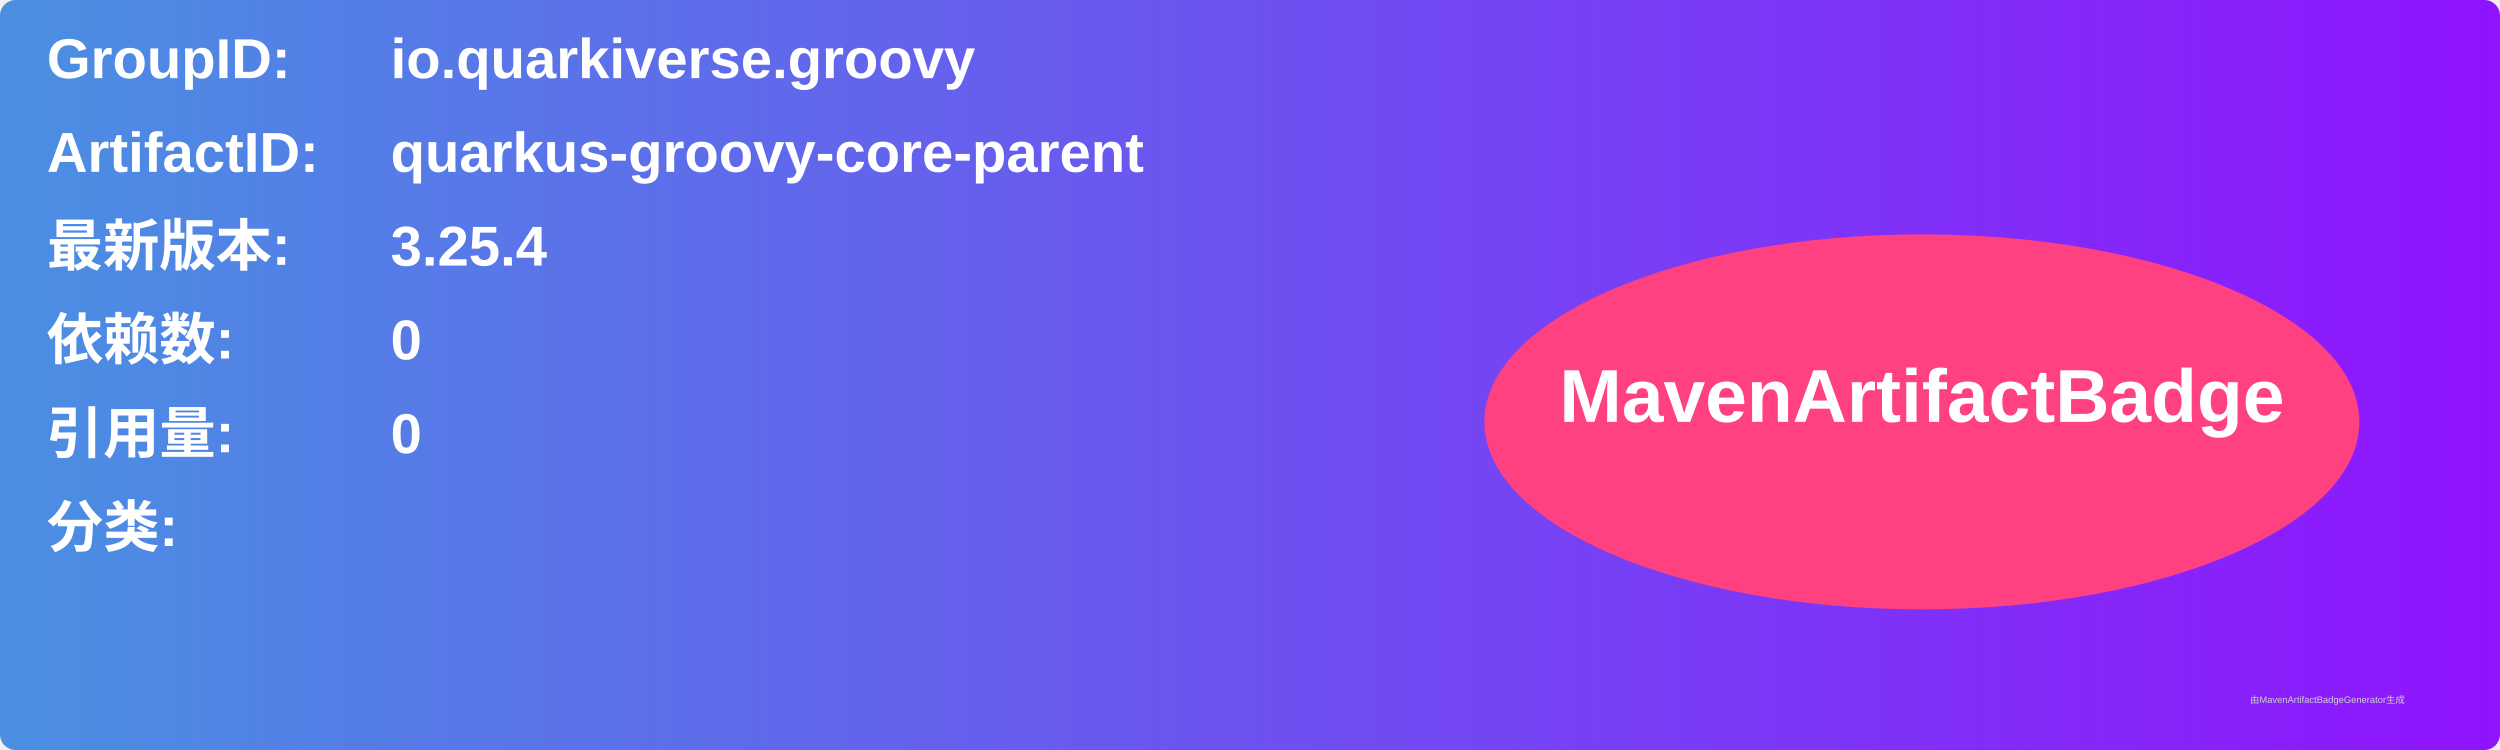
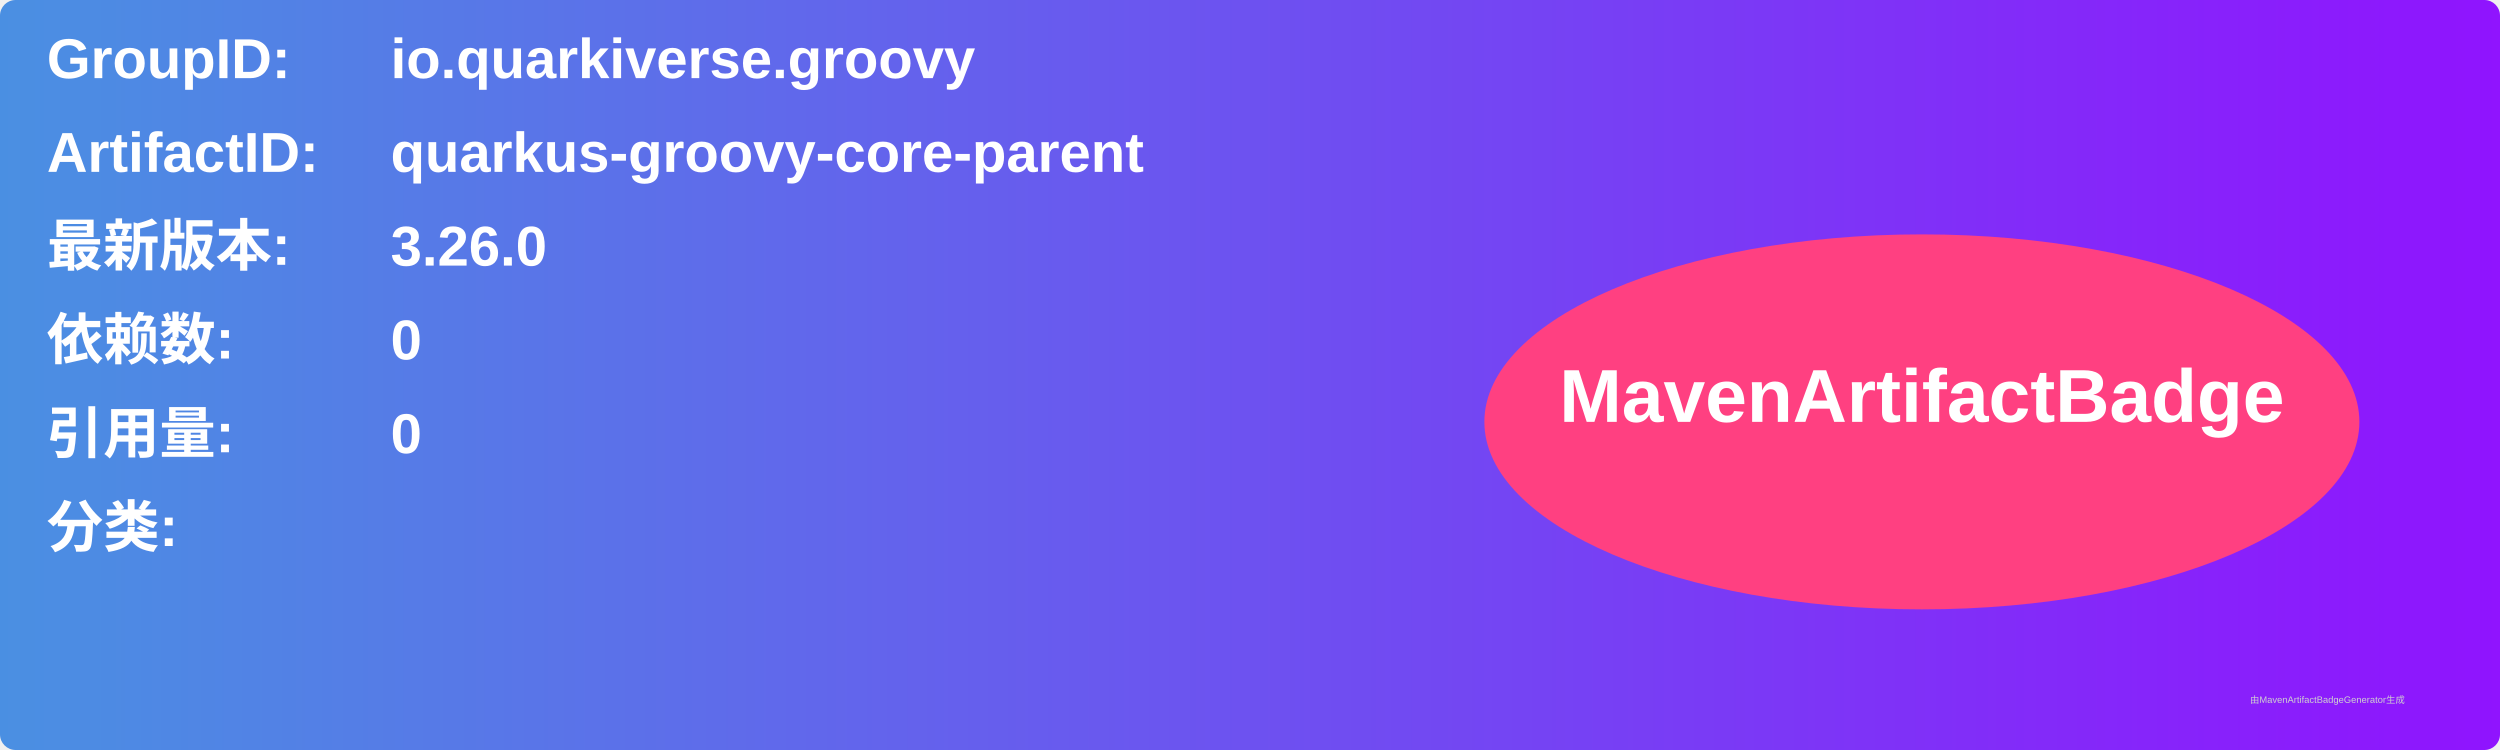
<svg xmlns="http://www.w3.org/2000/svg" width="800" height="240" viewBox="0 0 800 240">
  <linearGradient id="grad" x1="0%" y1="0%" x2="100%" y2="0%">
    <stop offset="0%" stop-color="#4a90e2" />
    <stop offset="100%" stop-color="#9013fe" />
  </linearGradient>
  <rect width="100%" height="100%" rx="5" ry="5" fill="url(#grad)" />
  <g transform="translate(15, 15)">
    <text x="0" y="10" font-family="Arial" font-size="18" fill="white" font-weight="bold" width="260">GroupID:</text>
    <text x="110" y="10" font-family="Arial" font-size="18" fill="white" font-weight="bold" width="460">io.quarkiverse.groovy</text>
    <text x="0" y="40" font-family="Arial" font-size="18" fill="white" font-weight="bold" width="260">ArtifactID:</text>
    <text x="110" y="40" font-family="Arial" font-size="18" fill="white" font-weight="bold" width="460">quarkus-groovy-core-parent</text>
    <text x="0" y="70" font-family="Arial" font-size="18" fill="white" font-weight="bold">最新版本:</text>
    <text x="110" y="70" font-family="Arial" font-size="18" fill="white" font-weight="bold">
-       <tspan font-weight="bold">3.25.4</tspan>
+       <tspan font-weight="bold">3.26.0</tspan>
    </text>
    <text x="0" y="100" font-family="Arial" font-size="18" fill="white" font-weight="bold">依赖数: </text>
    <text x="110" y="100" font-family="Arial" font-size="18" fill="white">
      <tspan font-weight="bold">0</tspan>
    </text>
    <text x="0" y="130" font-family="Arial" font-size="18" fill="white" font-weight="bold">引用量: </text>
    <text x="110" y="130" font-family="Arial" font-size="18" fill="white">
      <tspan font-weight="bold">0</tspan>
    </text>
    <text x="0" y="160" font-family="Arial" font-size="18" fill="white" font-weight="bold">分类:</text>
    <text x="10" y="190" font-family="Arial" font-size="10" fill="white">
      <tspan font-weight="bold" />
    </text>
    <ellipse cx="600" cy="120" rx="140" ry="60" fill="#ff4081" />
    <text x="600" y="120" text-anchor="middle" font-family="Arial" font-size="24" fill="white" font-weight="bold">MavenArtifactBadge</text>
  </g>
  <text x="720" y="225" font-family="Arial" font-size="3" fill="#d0d0d0">由MavenArtifactBadgeGenerator生成</text>
</svg>
